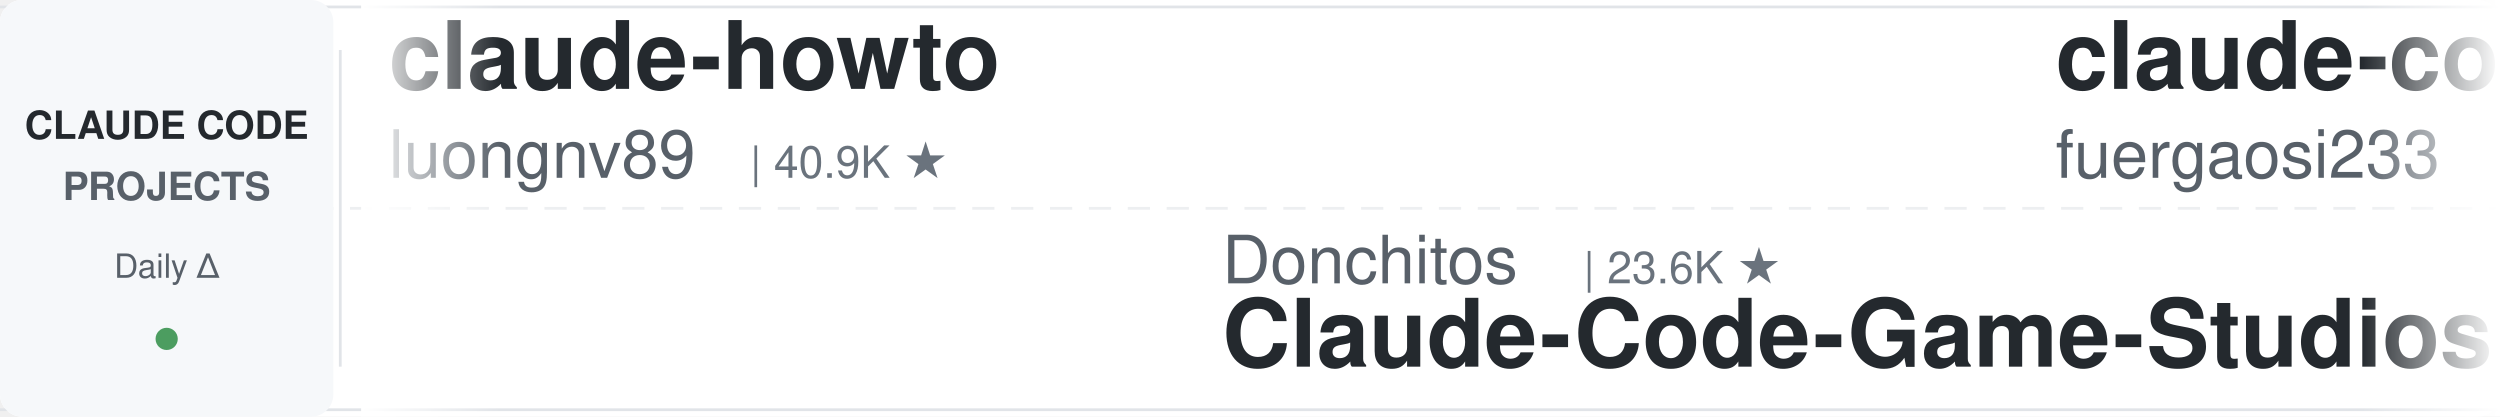
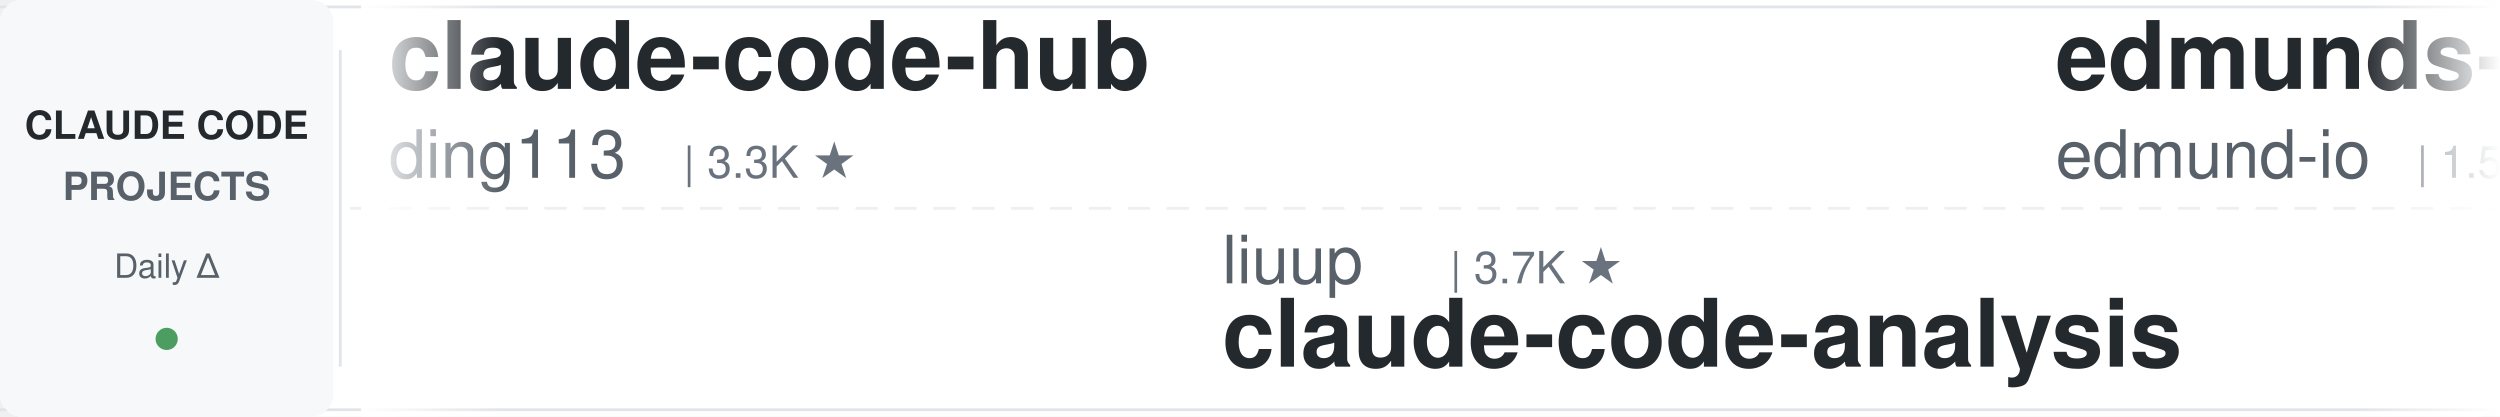
<svg xmlns="http://www.w3.org/2000/svg" width="900" height="150">
  <defs>
    <linearGradient id="leftFade" x1="0%" y1="0%" x2="100%" y2="0%">
      <stop offset="0%" style="stop-color:#ffffff;stop-opacity:1" />
      <stop offset="100%" style="stop-color:#ffffff;stop-opacity:0" />
    </linearGradient>
    <linearGradient id="rightFade" x1="0%" y1="0%" x2="100%" y2="0%">
      <stop offset="0%" style="stop-color:#ffffff;stop-opacity:0" />
      <stop offset="100%" style="stop-color:#ffffff;stop-opacity:1" />
    </linearGradient>
  </defs>
  <rect width="900" height="150" fill="#ffffff" rx="8" />
  <rect x="0" y="2" width="900" height="1" fill="#e1e4e8" />
  <rect x="0" y="147" width="900" height="1" fill="#e1e4e8" />
  <line x1="0" y1="75" x2="900" y2="75" stroke="#e1e4e8" stroke-width="1" stroke-dasharray="8 6" opacity="0.6" />
  <rect x="0" y="0" width="120" height="150" fill="#f6f8fa" rx="8" />
  <text x="60" y="50" font-family="-apple-system, BlinkMacSystemFont, 'Segoe UI', Helvetica, Arial, sans-serif" font-size="14" font-weight="600" fill="#24292e" text-anchor="middle">CLAUDE CODE</text>
  <text x="60" y="72" font-family="-apple-system, BlinkMacSystemFont, 'Segoe UI', Helvetica, Arial, sans-serif" font-size="14" font-weight="600" fill="#586069" text-anchor="middle">PROJECTS</text>
  <text x="60" y="100" font-family="-apple-system, BlinkMacSystemFont, 'Segoe UI', Helvetica, Arial, sans-serif" font-size="12" font-weight="500" fill="#586069" text-anchor="middle">Daily Δ</text>
  <circle cx="60" cy="122" r="4" fill="#22863a" opacity="0.8" />
  <rect x="122" y="18" width="1" height="114" fill="#e1e4e8" />
  <clipPath id="tickerClip">
    <rect x="130" y="0" width="770" height="150" />
  </clipPath>
  <g clip-path="url(#tickerClip)">
    <g id="tickerItems">
      <animateTransform attributeName="transform" attributeType="XML" type="translate" from="0 0" to="-3000 0" dur="54s" repeatCount="indefinite" />
      <g transform="translate(0, 0)">
-         <text x="140" y="32" font-family="-apple-system, BlinkMacSystemFont, 'Segoe UI', Helvetica, Arial, sans-serif" font-size="34" font-weight="600" fill="#24292e">claude-howto</text>
-         <text x="140" y="64" font-family="-apple-system, BlinkMacSystemFont, 'Segoe UI', Helvetica, Arial, sans-serif" font-size="24" font-weight="400" fill="#586069">luongnv89</text>
-         <text x="270" y="64" font-family="-apple-system, BlinkMacSystemFont, 'Segoe UI', Helvetica, Arial, sans-serif" font-size="16" font-weight="500" fill="#6a737d">| 40.9K ★</text>
+         <text x="140" y="32" font-family="-apple-system, BlinkMacSystemFont, 'Segoe UI', Helvetica, Arial, sans-serif" font-size="34" font-weight="600" fill="#24292e">claude-code-hub</text>
+         <text x="140" y="64" font-family="-apple-system, BlinkMacSystemFont, 'Segoe UI', Helvetica, Arial, sans-serif" font-size="24" font-weight="400" fill="#586069">ding113</text>
+         <text x="246" y="64" font-family="-apple-system, BlinkMacSystemFont, 'Segoe UI', Helvetica, Arial, sans-serif" font-size="16" font-weight="500" fill="#6a737d">| 3.3K ★</text>
      </g>
      <g transform="translate(300, 0)">
-         <text x="140" y="102" font-family="-apple-system, BlinkMacSystemFont, 'Segoe UI', Helvetica, Arial, sans-serif" font-size="24" font-weight="400" fill="#586069">Donchitos</text>
-         <text x="270" y="102" font-family="-apple-system, BlinkMacSystemFont, 'Segoe UI', Helvetica, Arial, sans-serif" font-size="16" font-weight="500" fill="#6a737d">| 23.6K ★</text>
-         <text x="140" y="132" font-family="-apple-system, BlinkMacSystemFont, 'Segoe UI', Helvetica, Arial, sans-serif" font-size="34" font-weight="600" fill="#24292e">Claude-Code-Game-Studios</text>
+         <text x="140" y="102" font-family="-apple-system, BlinkMacSystemFont, 'Segoe UI', Helvetica, Arial, sans-serif" font-size="24" font-weight="400" fill="#586069">liuup</text>
+         <text x="222" y="102" font-family="-apple-system, BlinkMacSystemFont, 'Segoe UI', Helvetica, Arial, sans-serif" font-size="16" font-weight="500" fill="#6a737d">| 3.7K ★</text>
+         <text x="140" y="132" font-family="-apple-system, BlinkMacSystemFont, 'Segoe UI', Helvetica, Arial, sans-serif" font-size="34" font-weight="600" fill="#24292e">claude-code-analysis</text>
      </g>
      <g transform="translate(600, 0)">
-         <text x="140" y="32" font-family="-apple-system, BlinkMacSystemFont, 'Segoe UI', Helvetica, Arial, sans-serif" font-size="34" font-weight="600" fill="#24292e">claude-code-proxy</text>
-         <text x="140" y="64" font-family="-apple-system, BlinkMacSystemFont, 'Segoe UI', Helvetica, Arial, sans-serif" font-size="24" font-weight="400" fill="#586069">fuergaosi233</text>
-         <text x="306" y="64" font-family="-apple-system, BlinkMacSystemFont, 'Segoe UI', Helvetica, Arial, sans-serif" font-size="16" font-weight="500" fill="#6a737d">| 2.8K ★</text>
+         <text x="140" y="32" font-family="-apple-system, BlinkMacSystemFont, 'Segoe UI', Helvetica, Arial, sans-serif" font-size="34" font-weight="600" fill="#24292e">edmunds-claude-code</text>
+         <text x="140" y="64" font-family="-apple-system, BlinkMacSystemFont, 'Segoe UI', Helvetica, Arial, sans-serif" font-size="24" font-weight="400" fill="#586069">edmund-io</text>
+         <text x="270" y="64" font-family="-apple-system, BlinkMacSystemFont, 'Segoe UI', Helvetica, Arial, sans-serif" font-size="16" font-weight="500" fill="#6a737d">| 1.5K ★</text>
      </g>
      <g transform="translate(900, 0)">
-         <text x="140" y="102" font-family="-apple-system, BlinkMacSystemFont, 'Segoe UI', Helvetica, Arial, sans-serif" font-size="24" font-weight="400" fill="#586069">hangsman</text>
-         <text x="258" y="102" font-family="-apple-system, BlinkMacSystemFont, 'Segoe UI', Helvetica, Arial, sans-serif" font-size="16" font-weight="500" fill="#6a737d">| 790 ★</text>
-         <text x="140" y="132" font-family="-apple-system, BlinkMacSystemFont, 'Segoe UI', Helvetica, Arial, sans-serif" font-size="34" font-weight="600" fill="#24292e">claude-code-source</text>
+         <text x="140" y="102" font-family="-apple-system, BlinkMacSystemFont, 'Segoe UI', Helvetica, Arial, sans-serif" font-size="24" font-weight="400" fill="#586069">VoltAgent</text>
+         <text x="270" y="102" font-family="-apple-system, BlinkMacSystemFont, 'Segoe UI', Helvetica, Arial, sans-serif" font-size="16" font-weight="500" fill="#6a737d">| 24.1K ★</text>
+         <text x="140" y="132" font-family="-apple-system, BlinkMacSystemFont, 'Segoe UI', Helvetica, Arial, sans-serif" font-size="34" font-weight="600" fill="#24292e">awesome-claude-code-suba...</text>
      </g>
      <g transform="translate(1200, 0)">
-         <text x="140" y="32" font-family="-apple-system, BlinkMacSystemFont, 'Segoe UI', Helvetica, Arial, sans-serif" font-size="34" font-weight="600" fill="#24292e">claude-code-settings</text>
-         <text x="140" y="64" font-family="-apple-system, BlinkMacSystemFont, 'Segoe UI', Helvetica, Arial, sans-serif" font-size="24" font-weight="400" fill="#586069">feiskyer</text>
-         <text x="258" y="64" font-family="-apple-system, BlinkMacSystemFont, 'Segoe UI', Helvetica, Arial, sans-serif" font-size="16" font-weight="500" fill="#6a737d">| 1.6K ★</text>
+         <text x="140" y="32" font-family="-apple-system, BlinkMacSystemFont, 'Segoe UI', Helvetica, Arial, sans-serif" font-size="34" font-weight="600" fill="#24292e">system_prompts_leaks</text>
+         <text x="140" y="64" font-family="-apple-system, BlinkMacSystemFont, 'Segoe UI', Helvetica, Arial, sans-serif" font-size="24" font-weight="400" fill="#586069">asgeirtj</text>
+         <text x="258" y="64" font-family="-apple-system, BlinkMacSystemFont, 'Segoe UI', Helvetica, Arial, sans-serif" font-size="16" font-weight="500" fill="#6a737d">| 62.4K ★</text>
      </g>
      <g transform="translate(1500, 0)">
+         <text x="140" y="102" font-family="-apple-system, BlinkMacSystemFont, 'Segoe UI', Helvetica, Arial, sans-serif" font-size="24" font-weight="400" fill="#586069">Njengah</text>
+         <text x="246" y="102" font-family="-apple-system, BlinkMacSystemFont, 'Segoe UI', Helvetica, Arial, sans-serif" font-size="16" font-weight="500" fill="#6a737d">| 1.9K ★</text>
+         <text x="140" y="132" font-family="-apple-system, BlinkMacSystemFont, 'Segoe UI', Helvetica, Arial, sans-serif" font-size="34" font-weight="600" fill="#24292e">claude-code-cheat-sheet</text>
+       </g>
+       <g transform="translate(1800, 0)">
+         <text x="140" y="32" font-family="-apple-system, BlinkMacSystemFont, 'Segoe UI', Helvetica, Arial, sans-serif" font-size="34" font-weight="600" fill="#24292e">claude-code-system-promp...</text>
+         <text x="140" y="64" font-family="-apple-system, BlinkMacSystemFont, 'Segoe UI', Helvetica, Arial, sans-serif" font-size="24" font-weight="400" fill="#586069">Piebald-AI</text>
+         <text x="282" y="64" font-family="-apple-system, BlinkMacSystemFont, 'Segoe UI', Helvetica, Arial, sans-serif" font-size="16" font-weight="500" fill="#6a737d">| 12.2K ★</text>
+       </g>
+       <g transform="translate(2100, 0)">
+         <text x="140" y="102" font-family="-apple-system, BlinkMacSystemFont, 'Segoe UI', Helvetica, Arial, sans-serif" font-size="24" font-weight="400" fill="#586069">ykdojo</text>
+         <text x="234" y="102" font-family="-apple-system, BlinkMacSystemFont, 'Segoe UI', Helvetica, Arial, sans-serif" font-size="16" font-weight="500" fill="#6a737d">| 9.6K ★</text>
+         <text x="140" y="132" font-family="-apple-system, BlinkMacSystemFont, 'Segoe UI', Helvetica, Arial, sans-serif" font-size="34" font-weight="600" fill="#24292e">claude-code-tips</text>
+       </g>
+       <g transform="translate(2400, 0)">
+         <text x="140" y="32" font-family="-apple-system, BlinkMacSystemFont, 'Segoe UI', Helvetica, Arial, sans-serif" font-size="34" font-weight="600" fill="#24292e">Dive-into-Claude-Code</text>
+         <text x="140" y="64" font-family="-apple-system, BlinkMacSystemFont, 'Segoe UI', Helvetica, Arial, sans-serif" font-size="24" font-weight="400" fill="#586069">VILA-Lab</text>
+         <text x="258" y="64" font-family="-apple-system, BlinkMacSystemFont, 'Segoe UI', Helvetica, Arial, sans-serif" font-size="16" font-weight="500" fill="#6a737d">| 2.0K ★</text>
+       </g>
+       <g transform="translate(2700, 0)">
        <text x="140" y="102" font-family="-apple-system, BlinkMacSystemFont, 'Segoe UI', Helvetica, Arial, sans-serif" font-size="24" font-weight="400" fill="#586069">Yeachan-Heo</text>
        <text x="294" y="102" font-family="-apple-system, BlinkMacSystemFont, 'Segoe UI', Helvetica, Arial, sans-serif" font-size="16" font-weight="500" fill="#6a737d">| 38.4K ★</text>
        <text x="140" y="132" font-family="-apple-system, BlinkMacSystemFont, 'Segoe UI', Helvetica, Arial, sans-serif" font-size="34" font-weight="600" fill="#24292e">oh-my-claudecode</text>
      </g>
-       <g transform="translate(1800, 0)">
-         <text x="140" y="32" font-family="-apple-system, BlinkMacSystemFont, 'Segoe UI', Helvetica, Arial, sans-serif" font-size="34" font-weight="600" fill="#24292e">claude-code-best-practic...</text>
-         <text x="140" y="64" font-family="-apple-system, BlinkMacSystemFont, 'Segoe UI', Helvetica, Arial, sans-serif" font-size="24" font-weight="400" fill="#586069">shanraisshan</text>
-         <text x="306" y="64" font-family="-apple-system, BlinkMacSystemFont, 'Segoe UI', Helvetica, Arial, sans-serif" font-size="16" font-weight="500" fill="#6a737d">| 64.1K ★</text>
-       </g>
-       <g transform="translate(2100, 0)">
-         <text x="140" y="102" font-family="-apple-system, BlinkMacSystemFont, 'Segoe UI', Helvetica, Arial, sans-serif" font-size="24" font-weight="400" fill="#586069">zebbern</text>
-         <text x="246" y="102" font-family="-apple-system, BlinkMacSystemFont, 'Segoe UI', Helvetica, Arial, sans-serif" font-size="16" font-weight="500" fill="#6a737d">| 4.5K ★</text>
-         <text x="140" y="132" font-family="-apple-system, BlinkMacSystemFont, 'Segoe UI', Helvetica, Arial, sans-serif" font-size="34" font-weight="600" fill="#24292e">claude-code-guide</text>
-       </g>
-       <g transform="translate(2400, 0)">
-         <text x="140" y="32" font-family="-apple-system, BlinkMacSystemFont, 'Segoe UI', Helvetica, Arial, sans-serif" font-size="34" font-weight="600" fill="#24292e">ECC</text>
-         <text x="140" y="64" font-family="-apple-system, BlinkMacSystemFont, 'Segoe UI', Helvetica, Arial, sans-serif" font-size="24" font-weight="400" fill="#586069">affaan-m</text>
-         <text x="258" y="64" font-family="-apple-system, BlinkMacSystemFont, 'Segoe UI', Helvetica, Arial, sans-serif" font-size="16" font-weight="500" fill="#6a737d">| 238.1K ★</text>
-       </g>
-       <g transform="translate(2700, 0)">
-         <text x="140" y="102" font-family="-apple-system, BlinkMacSystemFont, 'Segoe UI', Helvetica, Arial, sans-serif" font-size="24" font-weight="400" fill="#586069">huangserva</text>
-         <text x="282" y="102" font-family="-apple-system, BlinkMacSystemFont, 'Segoe UI', Helvetica, Arial, sans-serif" font-size="16" font-weight="500" fill="#6a737d">| 622 ★</text>
-         <text x="140" y="132" font-family="-apple-system, BlinkMacSystemFont, 'Segoe UI', Helvetica, Arial, sans-serif" font-size="34" font-weight="600" fill="#24292e">claude-code-cli</text>
-       </g>
      <g transform="translate(3000, 0)">
-         <text x="140" y="32" font-family="-apple-system, BlinkMacSystemFont, 'Segoe UI', Helvetica, Arial, sans-serif" font-size="34" font-weight="600" fill="#24292e">claude-howto</text>
-         <text x="140" y="64" font-family="-apple-system, BlinkMacSystemFont, 'Segoe UI', Helvetica, Arial, sans-serif" font-size="24" font-weight="400" fill="#586069">luongnv89</text>
-         <text x="270" y="64" font-family="-apple-system, BlinkMacSystemFont, 'Segoe UI', Helvetica, Arial, sans-serif" font-size="16" font-weight="500" fill="#6a737d">| 40.9K ★</text>
+         <text x="140" y="32" font-family="-apple-system, BlinkMacSystemFont, 'Segoe UI', Helvetica, Arial, sans-serif" font-size="34" font-weight="600" fill="#24292e">claude-code-hub</text>
+         <text x="140" y="64" font-family="-apple-system, BlinkMacSystemFont, 'Segoe UI', Helvetica, Arial, sans-serif" font-size="24" font-weight="400" fill="#586069">ding113</text>
+         <text x="246" y="64" font-family="-apple-system, BlinkMacSystemFont, 'Segoe UI', Helvetica, Arial, sans-serif" font-size="16" font-weight="500" fill="#6a737d">| 3.3K ★</text>
      </g>
      <g transform="translate(3300, 0)">
-         <text x="140" y="102" font-family="-apple-system, BlinkMacSystemFont, 'Segoe UI', Helvetica, Arial, sans-serif" font-size="24" font-weight="400" fill="#586069">Donchitos</text>
-         <text x="270" y="102" font-family="-apple-system, BlinkMacSystemFont, 'Segoe UI', Helvetica, Arial, sans-serif" font-size="16" font-weight="500" fill="#6a737d">| 23.6K ★</text>
-         <text x="140" y="132" font-family="-apple-system, BlinkMacSystemFont, 'Segoe UI', Helvetica, Arial, sans-serif" font-size="34" font-weight="600" fill="#24292e">Claude-Code-Game-Studios</text>
+         <text x="140" y="102" font-family="-apple-system, BlinkMacSystemFont, 'Segoe UI', Helvetica, Arial, sans-serif" font-size="24" font-weight="400" fill="#586069">liuup</text>
+         <text x="222" y="102" font-family="-apple-system, BlinkMacSystemFont, 'Segoe UI', Helvetica, Arial, sans-serif" font-size="16" font-weight="500" fill="#6a737d">| 3.7K ★</text>
+         <text x="140" y="132" font-family="-apple-system, BlinkMacSystemFont, 'Segoe UI', Helvetica, Arial, sans-serif" font-size="34" font-weight="600" fill="#24292e">claude-code-analysis</text>
      </g>
      <g transform="translate(3600, 0)">
-         <text x="140" y="32" font-family="-apple-system, BlinkMacSystemFont, 'Segoe UI', Helvetica, Arial, sans-serif" font-size="34" font-weight="600" fill="#24292e">claude-code-proxy</text>
-         <text x="140" y="64" font-family="-apple-system, BlinkMacSystemFont, 'Segoe UI', Helvetica, Arial, sans-serif" font-size="24" font-weight="400" fill="#586069">fuergaosi233</text>
-         <text x="306" y="64" font-family="-apple-system, BlinkMacSystemFont, 'Segoe UI', Helvetica, Arial, sans-serif" font-size="16" font-weight="500" fill="#6a737d">| 2.8K ★</text>
+         <text x="140" y="32" font-family="-apple-system, BlinkMacSystemFont, 'Segoe UI', Helvetica, Arial, sans-serif" font-size="34" font-weight="600" fill="#24292e">edmunds-claude-code</text>
+         <text x="140" y="64" font-family="-apple-system, BlinkMacSystemFont, 'Segoe UI', Helvetica, Arial, sans-serif" font-size="24" font-weight="400" fill="#586069">edmund-io</text>
+         <text x="270" y="64" font-family="-apple-system, BlinkMacSystemFont, 'Segoe UI', Helvetica, Arial, sans-serif" font-size="16" font-weight="500" fill="#6a737d">| 1.5K ★</text>
      </g>
      <g transform="translate(3900, 0)">
-         <text x="140" y="102" font-family="-apple-system, BlinkMacSystemFont, 'Segoe UI', Helvetica, Arial, sans-serif" font-size="24" font-weight="400" fill="#586069">hangsman</text>
-         <text x="258" y="102" font-family="-apple-system, BlinkMacSystemFont, 'Segoe UI', Helvetica, Arial, sans-serif" font-size="16" font-weight="500" fill="#6a737d">| 790 ★</text>
-         <text x="140" y="132" font-family="-apple-system, BlinkMacSystemFont, 'Segoe UI', Helvetica, Arial, sans-serif" font-size="34" font-weight="600" fill="#24292e">claude-code-source</text>
+         <text x="140" y="102" font-family="-apple-system, BlinkMacSystemFont, 'Segoe UI', Helvetica, Arial, sans-serif" font-size="24" font-weight="400" fill="#586069">VoltAgent</text>
+         <text x="270" y="102" font-family="-apple-system, BlinkMacSystemFont, 'Segoe UI', Helvetica, Arial, sans-serif" font-size="16" font-weight="500" fill="#6a737d">| 24.1K ★</text>
+         <text x="140" y="132" font-family="-apple-system, BlinkMacSystemFont, 'Segoe UI', Helvetica, Arial, sans-serif" font-size="34" font-weight="600" fill="#24292e">awesome-claude-code-suba...</text>
      </g>
    </g>
  </g>
  <rect x="130" y="0" width="50" height="150" fill="url(#leftFade)" />
  <rect x="850" y="0" width="50" height="150" fill="url(#rightFade)" />
</svg>
